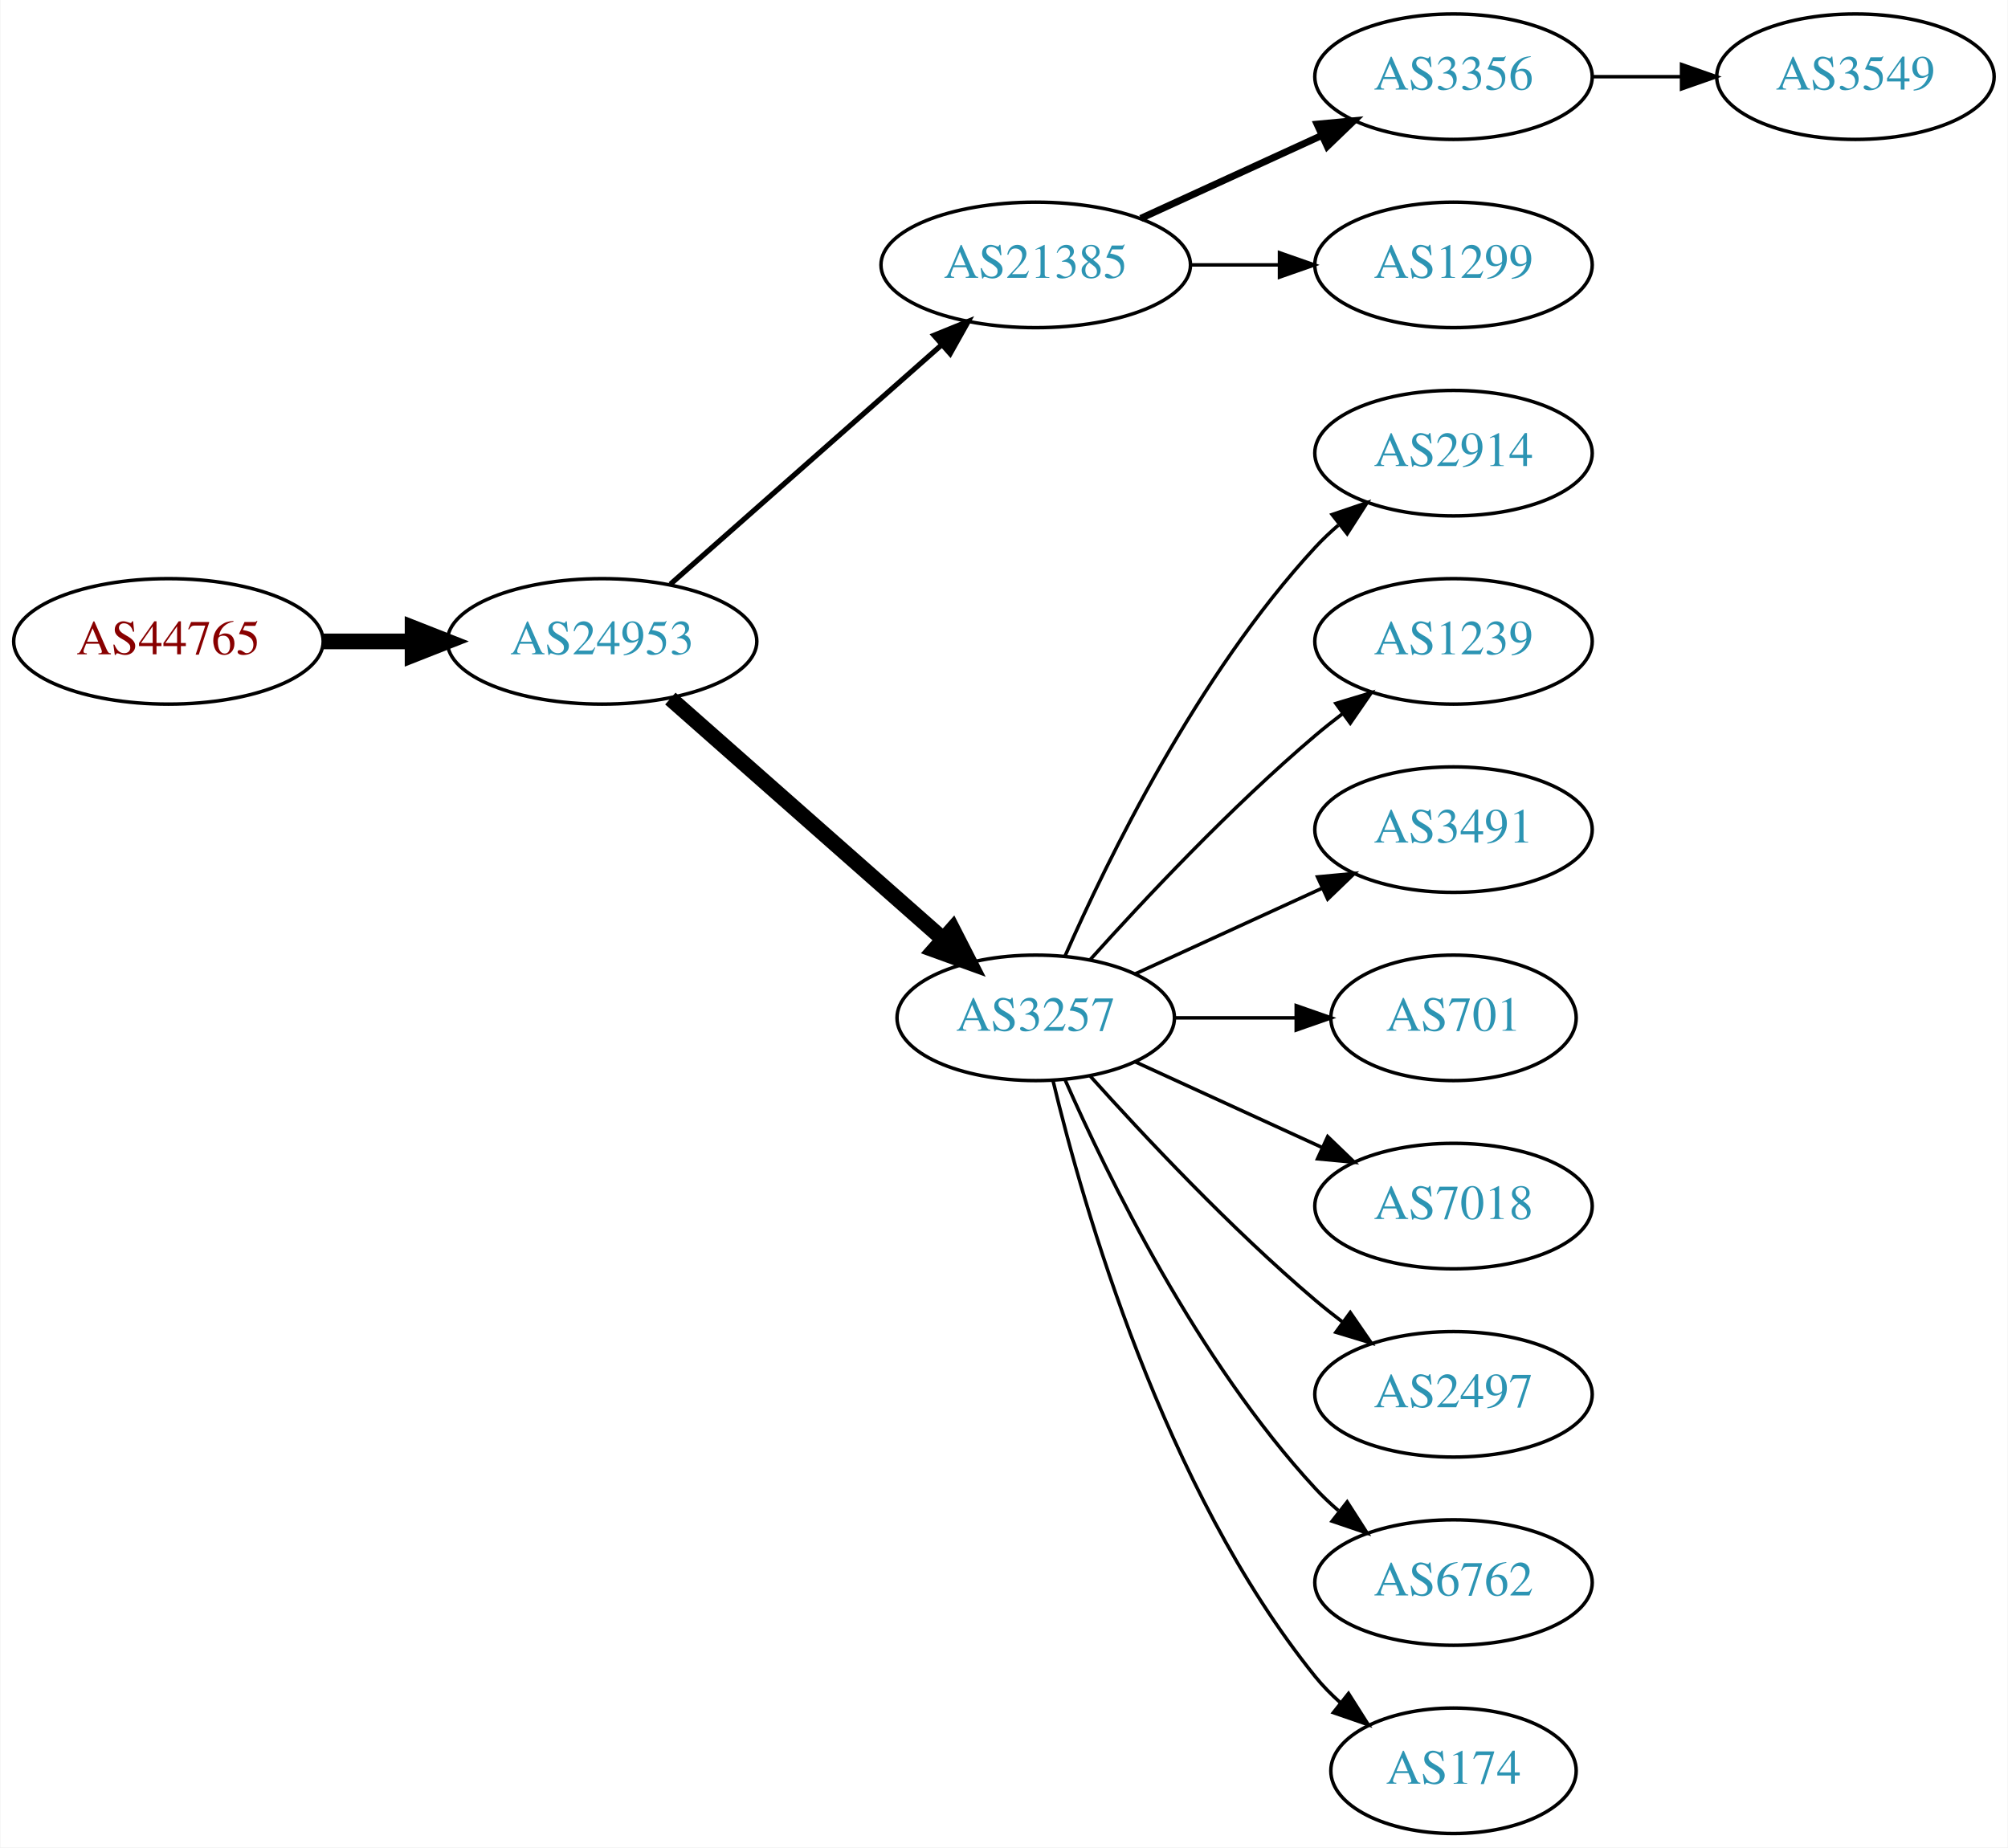
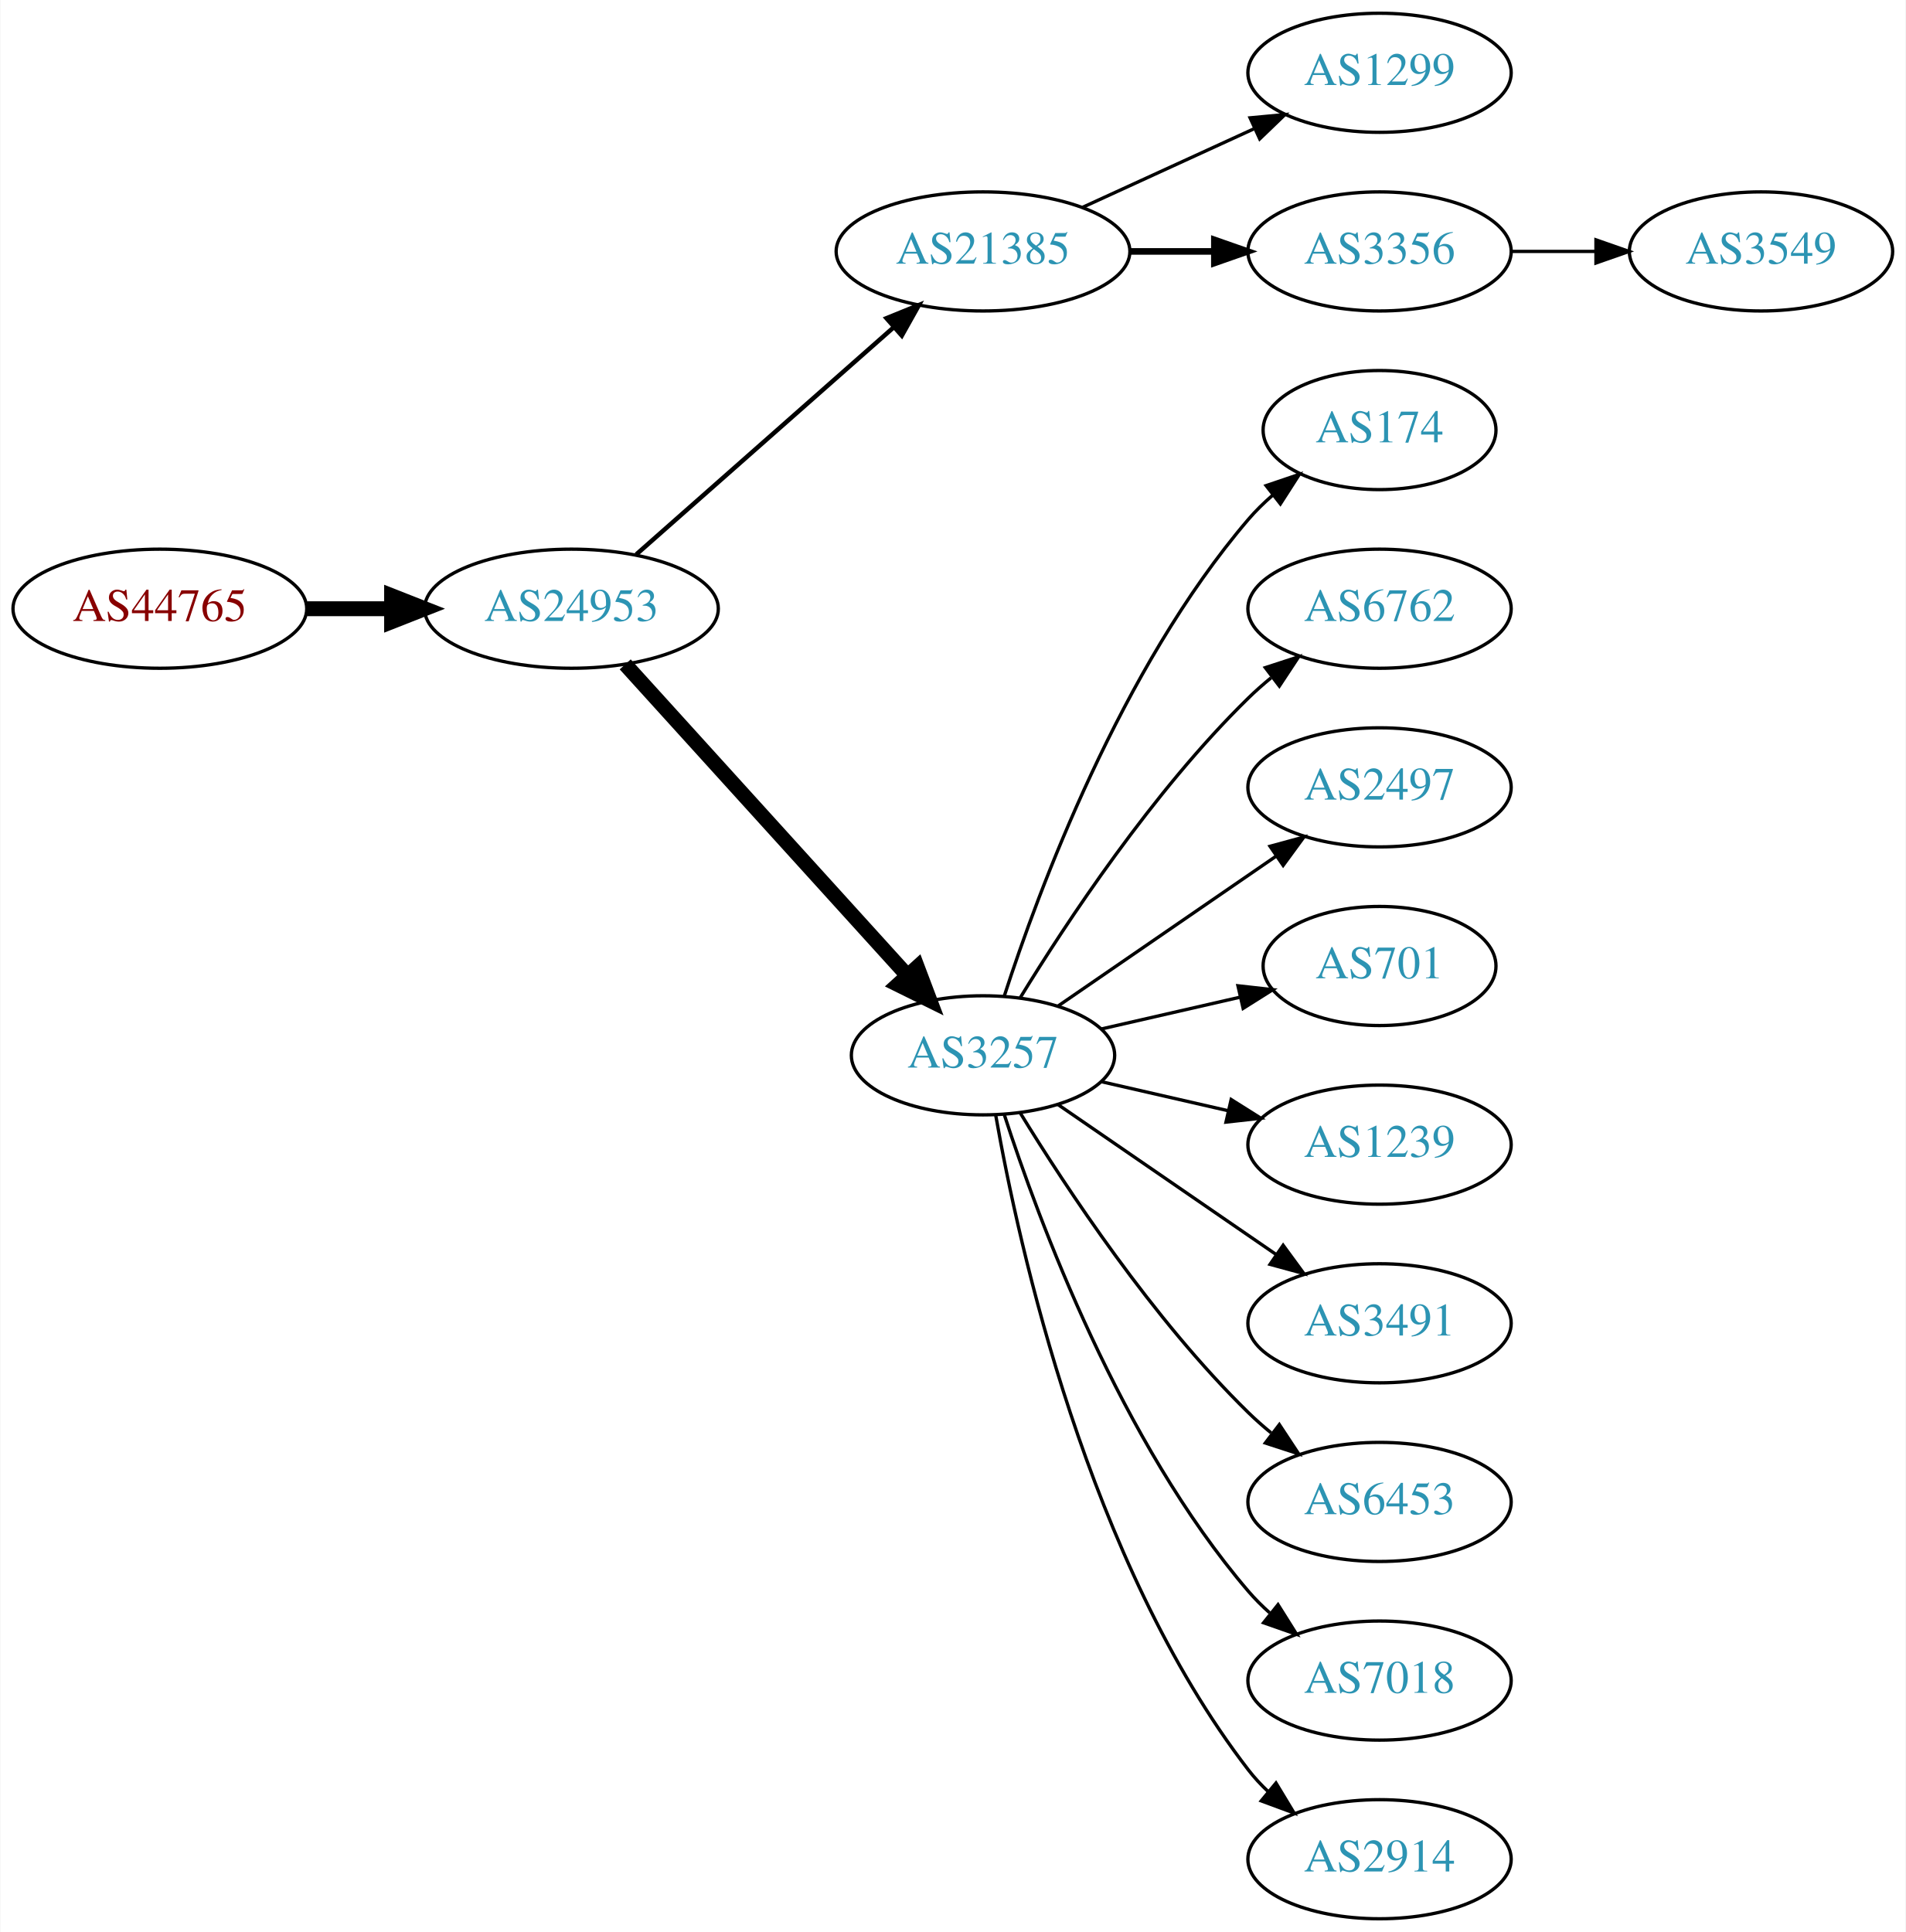
- <svg xmlns="http://www.w3.org/2000/svg" xmlns:xlink="http://www.w3.org/1999/xlink" width="576pt" height="530pt" viewBox="0.00 0.00 575.76 530.00">
-   <g id="graph0" class="graph" transform="scale(1 1) rotate(0) translate(4 526)">
-     <polygon fill="white" stroke="none" points="-4,4 -4,-526 571.762,-526 571.762,4 -4,4" />
+ <svg xmlns="http://www.w3.org/2000/svg" xmlns:xlink="http://www.w3.org/1999/xlink" width="576pt" height="584pt" viewBox="0.00 0.00 575.76 584.00">
+   <g id="graph0" class="graph" transform="scale(1 1) rotate(0) translate(4 580)">
+     <polygon fill="white" stroke="none" points="-4,4 -4,-580 571.762,-580 571.762,4 -4,4" />
    <g id="node1" class="node">
      <g id="a_node1">
        <a xlink:href="/asn/44765" xlink:title="AS44765 ~ MakeNewMedia Communications GmbH [AT]">
-           <ellipse fill="#ffffff" stroke="black" cx="44.196" cy="-342" rx="44.393" ry="18" />
-           <text text-anchor="middle" x="44.196" y="-338.3" font-family="Times,serif" font-size="14.00" fill="#880000">AS44765</text>
+           <ellipse fill="#ffffff" stroke="black" cx="44.196" cy="-396" rx="44.393" ry="18" />
+           <text text-anchor="middle" x="44.196" y="-392.3" font-family="Times,serif" font-size="14.00" fill="#880000">AS44765</text>
        </a>
      </g>
    </g>
    <g id="node2" class="node">
      <g id="a_node2">
        <a xlink:href="/asn/24953" xlink:title="AS24953 ~ AS MACRO: AS-24953 (customers) [AT]">
-           <ellipse fill="#ffffff" stroke="black" cx="168.588" cy="-342" rx="44.393" ry="18" />
-           <text text-anchor="middle" x="168.588" y="-338.3" font-family="Times,serif" font-size="14.00" fill="#2c94b3">AS24953</text>
+           <ellipse fill="#ffffff" stroke="black" cx="168.588" cy="-396" rx="44.393" ry="18" />
+           <text text-anchor="middle" x="168.588" y="-392.3" font-family="Times,serif" font-size="14.00" fill="#2c94b3">AS24953</text>
        </a>
      </g>
    </g>
    <g id="edge1" class="edge">
-       <path fill="none" stroke="black" stroke-width="4.5" d="M88.692,-342C96.898,-342 105.569,-342 114.041,-342" />
-       <polygon fill="black" stroke="black" stroke-width="4.5" points="114.233,-345.938 124.233,-342 114.233,-338.063 114.233,-345.938" />
+       <path fill="none" stroke="black" stroke-width="4.5" d="M88.692,-396C96.898,-396 105.569,-396 114.041,-396" />
+       <polygon fill="black" stroke="black" stroke-width="4.5" points="114.233,-399.938 124.233,-396 114.233,-392.063 114.233,-399.938" />
    </g>
    <g id="node3" class="node">
      <g id="a_node3">
        <a xlink:href="/asn/21385" xlink:title="AS21385 ~ Trusted Network GmbH [DE]">
-           <ellipse fill="#ffffff" stroke="black" cx="292.98" cy="-450" rx="44.393" ry="18" />
-           <text text-anchor="middle" x="292.98" y="-446.3" font-family="Times,serif" font-size="14.00" fill="#2c94b3">AS21385</text>
+           <ellipse fill="#ffffff" stroke="black" cx="292.98" cy="-504" rx="44.393" ry="18" />
+           <text text-anchor="middle" x="292.98" y="-500.3" font-family="Times,serif" font-size="14.00" fill="#2c94b3">AS21385</text>
        </a>
      </g>
    </g>
    <g id="edge2" class="edge">
-       <path fill="none" stroke="black" stroke-width="1.5" d="M188.177,-358.403C208.875,-376.667 242.481,-406.322 265.826,-426.921" />
-       <polygon fill="black" stroke="black" stroke-width="1.5" points="263.804,-429.805 273.618,-433.797 268.435,-424.556 263.804,-429.805" />
+       <path fill="none" stroke="black" stroke-width="1.35" d="M188.177,-412.403C208.875,-430.667 242.481,-460.322 265.826,-480.921" />
+       <polygon fill="black" stroke="black" stroke-width="1.35" points="263.804,-483.805 273.618,-487.797 268.435,-478.556 263.804,-483.805" />
    </g>
    <g id="node4" class="node">
      <g id="a_node4">
        <a xlink:href="/asn/3257" xlink:title="AS3257 ~ GTT [DE]">
-           <ellipse fill="#ffffff" stroke="black" cx="292.98" cy="-234" rx="39.794" ry="18" />
-           <text text-anchor="middle" x="292.98" y="-230.3" font-family="Times,serif" font-size="14.00" fill="#2c94b3">AS3257</text>
+           <ellipse fill="#ffffff" stroke="black" cx="292.98" cy="-261" rx="39.794" ry="18" />
+           <text text-anchor="middle" x="292.98" y="-257.3" font-family="Times,serif" font-size="14.00" fill="#2c94b3">AS3257</text>
        </a>
      </g>
    </g>
    <g id="edge3" class="edge">
-       <path fill="none" stroke="black" stroke-width="4.5" d="M188.177,-325.597C208.994,-307.228 242.87,-277.335 266.23,-256.722" />
-       <polygon fill="black" stroke="black" stroke-width="4.5" points="269.123,-259.421 274.016,-249.852 263.912,-253.516 269.123,-259.421" />
+       <path fill="none" stroke="black" stroke-width="4.5" d="M184.842,-379.175C206.305,-355.501 245.536,-312.229 270.104,-285.13" />
+       <polygon fill="black" stroke="black" stroke-width="4.5" points="273.119,-287.666 276.919,-277.613 267.285,-282.377 273.119,-287.666" />
    </g>
    <g id="node5" class="node">
      <g id="a_node5">
+         <a xlink:href="/asn/1299" xlink:title="AS1299 ~ Telia Carrier [EU]">
+           <ellipse fill="#ffffff" stroke="black" cx="412.823" cy="-558" rx="39.794" ry="18" />
+           <text text-anchor="middle" x="412.823" y="-554.3" font-family="Times,serif" font-size="14.00" fill="#2c94b3">AS1299</text>
+         </a>
+       </g>
+     </g>
+     <g id="edge4" class="edge">
+       <path fill="none" stroke="black" d="M323.11,-517.348C338.721,-524.502 358.119,-533.391 374.791,-541.03" />
+       <polygon fill="black" stroke="black" points="373.694,-544.378 384.243,-545.362 376.61,-538.014 373.694,-544.378" />
+     </g>
+     <g id="node6" class="node">
+       <g id="a_node6">
        <a xlink:href="/asn/3356" xlink:title="AS3356 ~ Level 3 Parent, LLC [US]">
          <ellipse fill="#ffffff" stroke="black" cx="412.823" cy="-504" rx="39.794" ry="18" />
          <text text-anchor="middle" x="412.823" y="-500.3" font-family="Times,serif" font-size="14.00" fill="#2c94b3">AS3356</text>
        </a>
      </g>
    </g>
-     <g id="edge4" class="edge">
-       <path fill="none" stroke="black" stroke-width="2" d="M323.11,-463.348C338.721,-470.502 358.119,-479.391 374.791,-487.03" />
-       <polygon fill="black" stroke="black" stroke-width="2" points="373.694,-490.378 384.243,-491.362 376.61,-484.014 373.694,-490.378" />
+     <g id="edge5" class="edge">
+       <path fill="none" stroke="black" stroke-width="2" d="M337.191,-504C345.504,-504 354.267,-504 362.749,-504" />
+       <polygon fill="black" stroke="black" stroke-width="2" points="362.908,-507.5 372.908,-504 362.908,-500.5 362.908,-507.5" />
    </g>
-     <g id="node6" class="node">
-       <g id="a_node6">
-         <a xlink:href="/asn/1299" xlink:title="AS1299 ~ Telia Carrier [EU]">
-           <ellipse fill="#ffffff" stroke="black" cx="412.823" cy="-450" rx="39.794" ry="18" />
-           <text text-anchor="middle" x="412.823" y="-446.3" font-family="Times,serif" font-size="14.00" fill="#2c94b3">AS1299</text>
+     <g id="node7" class="node">
+       <g id="a_node7">
+         <a xlink:href="/asn/174" xlink:title="AS174 ~ Cogent Communications [US]">
+           <ellipse fill="#ffffff" stroke="black" cx="412.823" cy="-450" rx="35.194" ry="18" />
+           <text text-anchor="middle" x="412.823" y="-446.3" font-family="Times,serif" font-size="14.00" fill="#2c94b3">AS174</text>
        </a>
      </g>
    </g>
-     <g id="edge5" class="edge">
-       <path fill="none" stroke="black" d="M337.191,-450C345.504,-450 354.267,-450 362.749,-450" />
-       <polygon fill="black" stroke="black" points="362.908,-453.5 372.908,-450 362.908,-446.5 362.908,-453.5" />
+     <g id="edge6" class="edge">
+       <path fill="none" stroke="black" d="M299.428,-278.991C309.742,-310.816 334.604,-377.927 373.176,-423 375.358,-425.55 377.833,-427.975 380.45,-430.251" />
+       <polygon fill="black" stroke="black" points="378.545,-433.204 388.58,-436.603 382.855,-427.688 378.545,-433.204" />
    </g>
    <g id="node8" class="node">
      <g id="a_node8">
-         <a xlink:href="/asn/2914" xlink:title="AS2914 ~ NTT America, Inc. [US]">
+         <a xlink:href="/asn/6762" xlink:title="AS6762 ~ TELECOM ITALIA SPARKLE S.p.A. [IT]">
          <ellipse fill="#ffffff" stroke="black" cx="412.823" cy="-396" rx="39.794" ry="18" />
-           <text text-anchor="middle" x="412.823" y="-392.3" font-family="Times,serif" font-size="14.00" fill="#2c94b3">AS2914</text>
+           <text text-anchor="middle" x="412.823" y="-392.3" font-family="Times,serif" font-size="14.00" fill="#2c94b3">AS6762</text>
        </a>
      </g>
    </g>
    <g id="edge7" class="edge">
-       <path fill="none" stroke="black" d="M301.396,-251.761C313.464,-279.183 339.436,-332.473 373.176,-369 375.207,-371.198 377.446,-373.319 379.792,-375.34" />
-       <polygon fill="black" stroke="black" points="378.004,-378.386 388.036,-381.794 382.319,-372.874 378.004,-378.386" />
+       <path fill="none" stroke="black" d="M304.246,-278.44C318.055,-300.991 344.243,-340.722 373.176,-369 375.317,-371.092 377.634,-373.137 380.034,-375.106" />
+       <polygon fill="black" stroke="black" points="378.301,-378.185 388.375,-381.464 382.544,-372.618 378.301,-378.185" />
    </g>
    <g id="node9" class="node">
      <g id="a_node9">
-         <a xlink:href="/asn/1239" xlink:title="AS1239 ~ Sprint [US]">
+         <a xlink:href="/asn/2497" xlink:title="AS2497 ~ Internet Initiative Japan Inc. [JP]">
          <ellipse fill="#ffffff" stroke="black" cx="412.823" cy="-342" rx="39.794" ry="18" />
-           <text text-anchor="middle" x="412.823" y="-338.3" font-family="Times,serif" font-size="14.00" fill="#2c94b3">AS1239</text>
+           <text text-anchor="middle" x="412.823" y="-338.3" font-family="Times,serif" font-size="14.00" fill="#2c94b3">AS2497</text>
        </a>
      </g>
    </g>
    <g id="edge8" class="edge">
-       <path fill="none" stroke="black" d="M308.626,-250.725C323.927,-267.765 349.025,-294.523 373.176,-315 375.674,-317.117 378.334,-319.232 381.045,-321.293" />
-       <polygon fill="black" stroke="black" points="379.082,-324.194 389.222,-327.266 383.212,-318.541 379.082,-324.194" />
+       <path fill="none" stroke="black" d="M315.595,-275.857C334.083,-288.565 360.897,-306.995 381.526,-321.175" />
+       <polygon fill="black" stroke="black" points="379.723,-324.183 389.947,-326.963 383.688,-318.414 379.723,-324.183" />
    </g>
    <g id="node10" class="node">
      <g id="a_node10">
-         <a xlink:href="/asn/3491" xlink:title="AS3491 ~ PCCW Global, Inc. [US]">
-           <ellipse fill="#ffffff" stroke="black" cx="412.823" cy="-288" rx="39.794" ry="18" />
-           <text text-anchor="middle" x="412.823" y="-284.3" font-family="Times,serif" font-size="14.00" fill="#2c94b3">AS3491</text>
+         <a xlink:href="/asn/701" xlink:title="AS701 ~ UUNET [US]">
+           <ellipse fill="#ffffff" stroke="black" cx="412.823" cy="-288" rx="35.194" ry="18" />
+           <text text-anchor="middle" x="412.823" y="-284.3" font-family="Times,serif" font-size="14.00" fill="#2c94b3">AS701</text>
        </a>
      </g>
    </g>
    <g id="edge9" class="edge">
-       <path fill="none" stroke="black" d="M321.609,-246.661C337.566,-253.973 357.837,-263.261 375.119,-271.181" />
-       <polygon fill="black" stroke="black" points="373.818,-274.435 384.367,-275.419 376.734,-268.071 373.818,-274.435" />
+       <path fill="none" stroke="black" d="M328.7,-268.955C341.792,-271.955 356.814,-275.396 370.455,-278.522" />
+       <polygon fill="black" stroke="black" points="370.033,-282.016 380.562,-280.838 371.597,-275.193 370.033,-282.016" />
    </g>
    <g id="node11" class="node">
      <g id="a_node11">
-         <a xlink:href="/asn/701" xlink:title="AS701 ~ UUNET [US]">
-           <ellipse fill="#ffffff" stroke="black" cx="412.823" cy="-234" rx="35.194" ry="18" />
-           <text text-anchor="middle" x="412.823" y="-230.3" font-family="Times,serif" font-size="14.00" fill="#2c94b3">AS701</text>
+         <a xlink:href="/asn/1239" xlink:title="AS1239 ~ Sprint [US]">
+           <ellipse fill="#ffffff" stroke="black" cx="412.823" cy="-234" rx="39.794" ry="18" />
+           <text text-anchor="middle" x="412.823" y="-230.3" font-family="Times,serif" font-size="14.00" fill="#2c94b3">AS1239</text>
        </a>
      </g>
    </g>
    <g id="edge10" class="edge">
-       <path fill="none" stroke="black" d="M332.893,-234C343.98,-234 356.139,-234 367.522,-234" />
-       <polygon fill="black" stroke="black" points="367.703,-237.5 377.703,-234 367.703,-230.5 367.703,-237.5" />
+       <path fill="none" stroke="black" d="M328.7,-253.045C340.7,-250.296 354.32,-247.175 367.013,-244.267" />
+       <polygon fill="black" stroke="black" points="367.979,-247.636 376.945,-241.991 366.415,-240.813 367.979,-247.636" />
    </g>
    <g id="node12" class="node">
      <g id="a_node12">
-         <a xlink:href="/asn/7018" xlink:title="AS7018 ~ AT&amp;T Services, Inc. [US]">
+         <a xlink:href="/asn/3491" xlink:title="AS3491 ~ PCCW Global, Inc. [US]">
          <ellipse fill="#ffffff" stroke="black" cx="412.823" cy="-180" rx="39.794" ry="18" />
-           <text text-anchor="middle" x="412.823" y="-176.3" font-family="Times,serif" font-size="14.00" fill="#2c94b3">AS7018</text>
+           <text text-anchor="middle" x="412.823" y="-176.3" font-family="Times,serif" font-size="14.00" fill="#2c94b3">AS3491</text>
        </a>
      </g>
    </g>
    <g id="edge11" class="edge">
-       <path fill="none" stroke="black" d="M321.609,-221.339C337.566,-214.027 357.837,-204.739 375.119,-196.819" />
-       <polygon fill="black" stroke="black" points="376.734,-199.929 384.367,-192.581 373.818,-193.565 376.734,-199.929" />
+       <path fill="none" stroke="black" d="M315.595,-246.143C334.083,-233.435 360.897,-215.005 381.526,-200.825" />
+       <polygon fill="black" stroke="black" points="383.688,-203.586 389.947,-195.037 379.723,-197.817 383.688,-203.586" />
    </g>
    <g id="node13" class="node">
      <g id="a_node13">
-         <a xlink:href="/asn/2497" xlink:title="AS2497 ~ Internet Initiative Japan Inc. [JP]">
+         <a xlink:href="/asn/6453" xlink:title="AS6453 ~ TATA COMMUNICATIONS (AMERICA) INC [US]">
          <ellipse fill="#ffffff" stroke="black" cx="412.823" cy="-126" rx="39.794" ry="18" />
-           <text text-anchor="middle" x="412.823" y="-122.3" font-family="Times,serif" font-size="14.00" fill="#2c94b3">AS2497</text>
+           <text text-anchor="middle" x="412.823" y="-122.3" font-family="Times,serif" font-size="14.00" fill="#2c94b3">AS6453</text>
        </a>
      </g>
    </g>
    <g id="edge12" class="edge">
-       <path fill="none" stroke="black" d="M308.626,-217.275C323.927,-200.235 349.025,-173.477 373.176,-153 375.674,-150.883 378.334,-148.768 381.045,-146.707" />
-       <polygon fill="black" stroke="black" points="383.212,-149.459 389.222,-140.734 379.082,-143.806 383.212,-149.459" />
+       <path fill="none" stroke="black" d="M304.246,-243.56C318.055,-221.009 344.243,-181.278 373.176,-153 375.317,-150.908 377.634,-148.863 380.034,-146.894" />
+       <polygon fill="black" stroke="black" points="382.544,-149.382 388.375,-140.536 378.301,-143.815 382.544,-149.382" />
    </g>
    <g id="node14" class="node">
      <g id="a_node14">
-         <a xlink:href="/asn/6762" xlink:title="AS6762 ~ TELECOM ITALIA SPARKLE S.p.A. [IT]">
+         <a xlink:href="/asn/7018" xlink:title="AS7018 ~ AT&amp;T Services, Inc. [US]">
          <ellipse fill="#ffffff" stroke="black" cx="412.823" cy="-72" rx="39.794" ry="18" />
-           <text text-anchor="middle" x="412.823" y="-68.3" font-family="Times,serif" font-size="14.00" fill="#2c94b3">AS6762</text>
+           <text text-anchor="middle" x="412.823" y="-68.3" font-family="Times,serif" font-size="14.00" fill="#2c94b3">AS7018</text>
        </a>
      </g>
    </g>
    <g id="edge13" class="edge">
-       <path fill="none" stroke="black" d="M301.396,-216.239C313.464,-188.817 339.436,-135.527 373.176,-99 375.207,-96.802 377.446,-94.681 379.792,-92.66" />
-       <polygon fill="black" stroke="black" points="382.319,-95.126 388.036,-86.206 378.004,-89.614 382.319,-95.126" />
+       <path fill="none" stroke="black" d="M299.428,-243.009C309.742,-211.184 334.604,-144.073 373.176,-99 375.122,-96.726 377.3,-94.551 379.605,-92.493" />
+       <polygon fill="black" stroke="black" points="382.142,-94.947 387.774,-85.973 377.775,-89.476 382.142,-94.947" />
    </g>
    <g id="node15" class="node">
      <g id="a_node15">
-         <a xlink:href="/asn/174" xlink:title="AS174 ~ Cogent Communications [US]">
-           <ellipse fill="#ffffff" stroke="black" cx="412.823" cy="-18" rx="35.194" ry="18" />
-           <text text-anchor="middle" x="412.823" y="-14.3" font-family="Times,serif" font-size="14.00" fill="#2c94b3">AS174</text>
+         <a xlink:href="/asn/2914" xlink:title="AS2914 ~ NTT America, Inc. [US]">
+           <ellipse fill="#ffffff" stroke="black" cx="412.823" cy="-18" rx="39.794" ry="18" />
+           <text text-anchor="middle" x="412.823" y="-14.3" font-family="Times,serif" font-size="14.00" fill="#2c94b3">AS2914</text>
        </a>
      </g>
    </g>
    <g id="edge14" class="edge">
-       <path fill="none" stroke="black" d="M297.907,-216.118C306.465,-180.391 329.614,-98.992 373.176,-45 375.284,-42.388 377.707,-39.921 380.292,-37.618" />
-       <polygon fill="black" stroke="black" points="382.701,-40.174 388.372,-31.225 378.358,-34.684 382.701,-40.174" />
+       <path fill="none" stroke="black" d="M296.798,-243.01C303.726,-203.565 324.683,-107.975 373.176,-45 374.955,-42.69 376.988,-40.5 379.168,-38.441" />
+       <polygon fill="black" stroke="black" points="381.525,-41.034 387.001,-31.964 377.064,-35.639 381.525,-41.034" />
    </g>
-     <g id="node7" class="node">
-       <g id="a_node7">
+     <g id="node16" class="node">
+       <g id="a_node16">
        <a xlink:href="/asn/3549" xlink:title="AS3549 ~ Level 3 Parent, LLC [US]">
          <ellipse fill="#ffffff" stroke="black" cx="528.116" cy="-504" rx="39.794" ry="18" />
          <text text-anchor="middle" x="528.116" y="-500.3" font-family="Times,serif" font-size="14.00" fill="#2c94b3">AS3549</text>
        </a>
      </g>
    </g>
-     <g id="edge6" class="edge">
+     <g id="edge15" class="edge">
      <path fill="none" stroke="black" d="M452.495,-504C460.698,-504 469.462,-504 477.994,-504" />
      <polygon fill="black" stroke="black" points="478.233,-507.5 488.233,-504 478.233,-500.5 478.233,-507.5" />
    </g>
  </g>
</svg>
